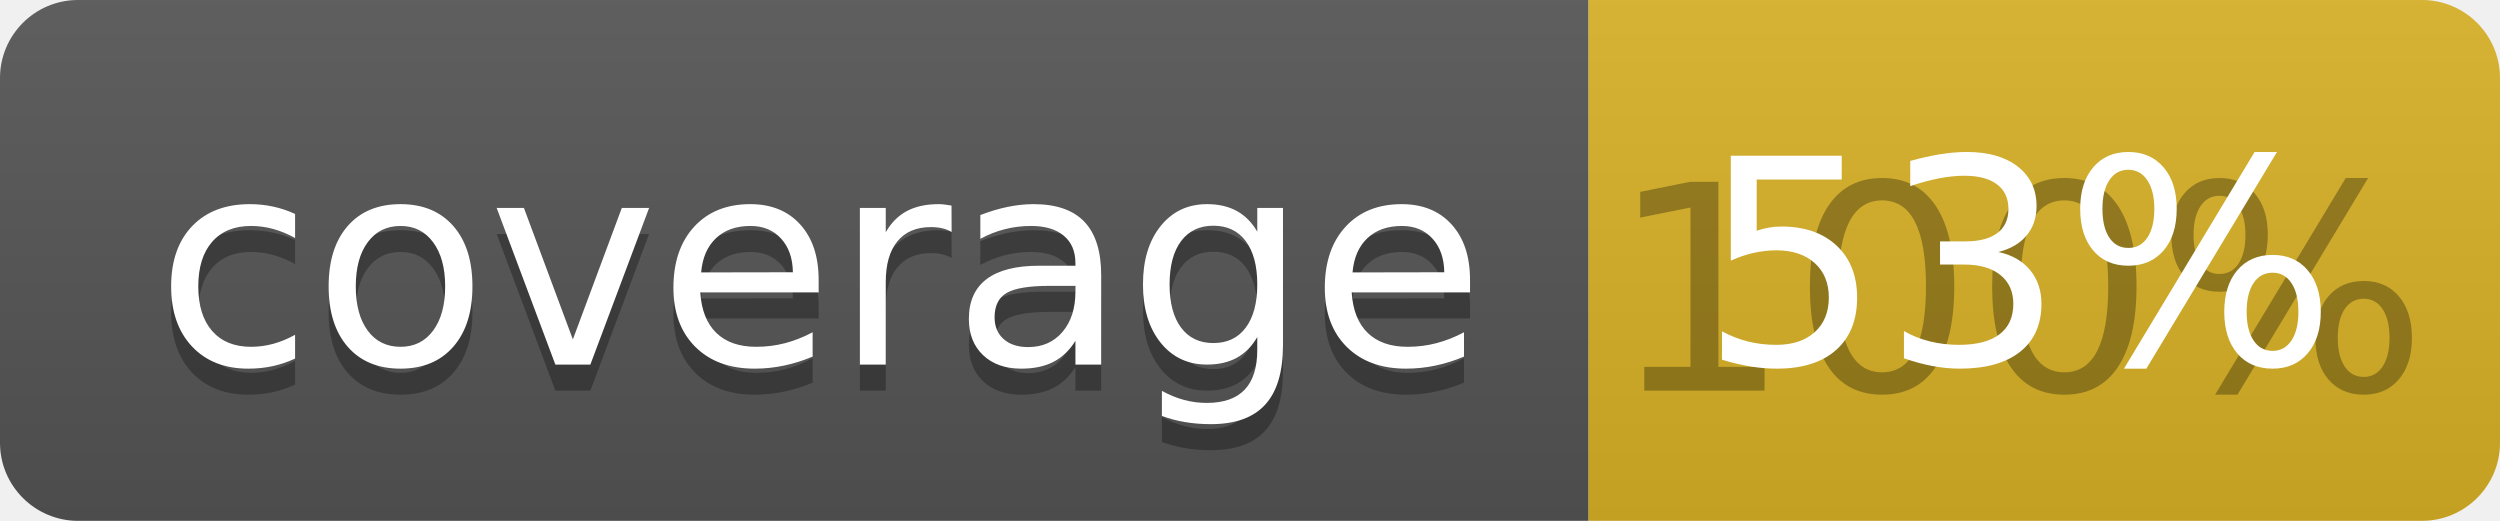
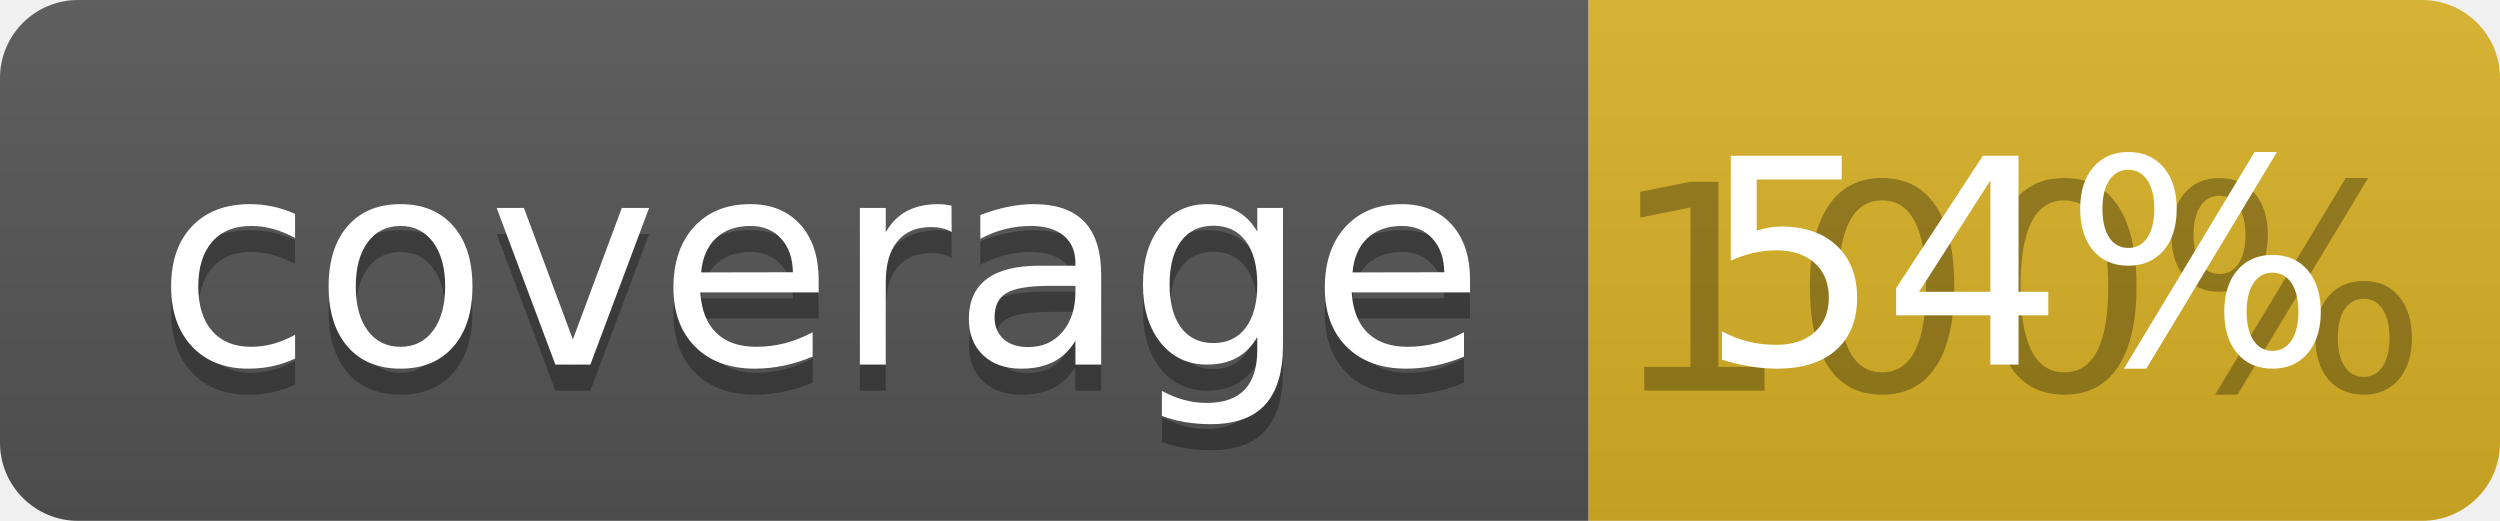
<svg xmlns="http://www.w3.org/2000/svg" width="96" height="20">
  <linearGradient id="b" x2="0" y2="100%">
    <stop offset="0" stop-color="#bbb" stop-opacity=".1" />
    <stop offset="1" stop-opacity=".1" />
  </linearGradient>
  <clipPath id="a">
    <rect width="96" height="20" rx="3" fill="#fff" />
  </clipPath>
  <g clip-path="url(#a)">
    <path fill="#555" d="M0 0h61v20H0z" />
    <path fill="#D9B226" d="M61 0h35v20H61z" />
    <path fill="url(#b)" d="M0 0h96v20H0z" />
  </g>
  <g fill="#fff" text-anchor="middle" font-family="DejaVu Sans,Verdana,Geneva,sans-serif" font-size="110">
    <text x="315" y="150" fill="#010101" fill-opacity=".3" transform="scale(.1)" textLength="510">coverage</text>
    <text x="315" y="140" transform="scale(.1)" textLength="510">coverage</text>
    <text x="775" y="150" fill="#010101" fill-opacity=".3" transform="scale(.1)" textLength="250">100%</text>
-     <text x="775" y="140" transform="scale(.1)" textLength="250">53%</text>
+     <text x="775" y="140" transform="scale(.1)" textLength="250">54%</text>
  </g>
</svg>
